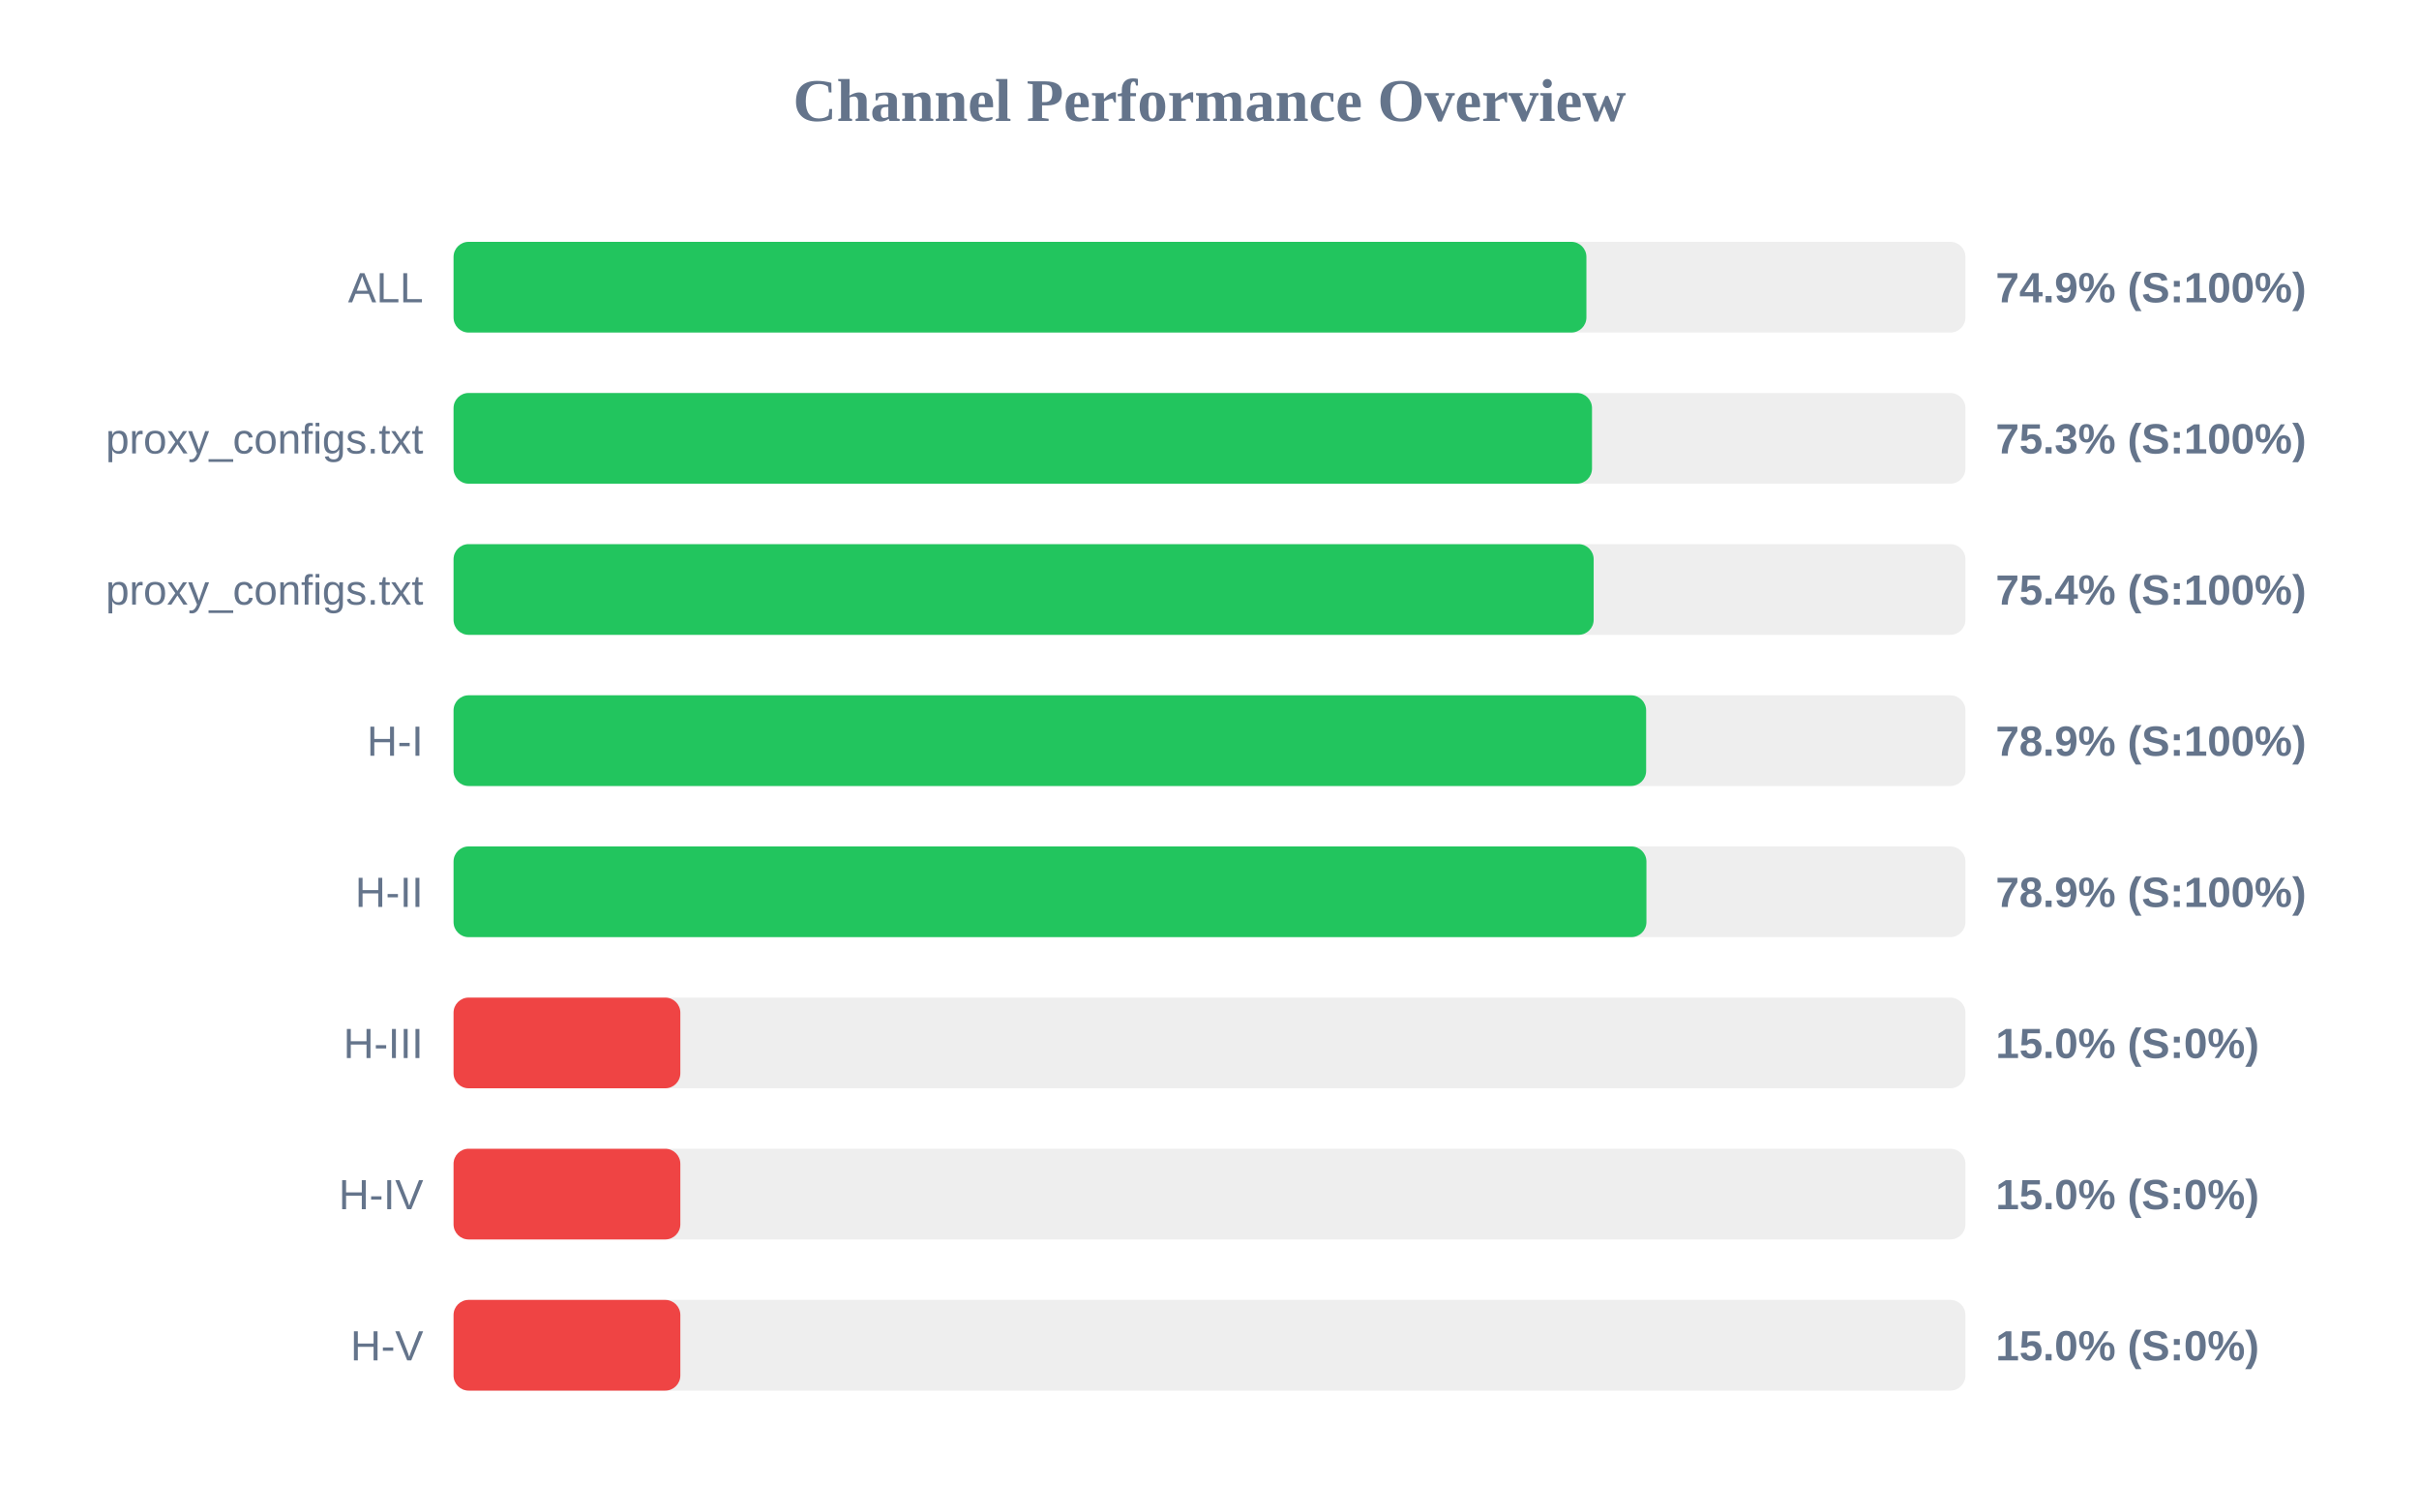
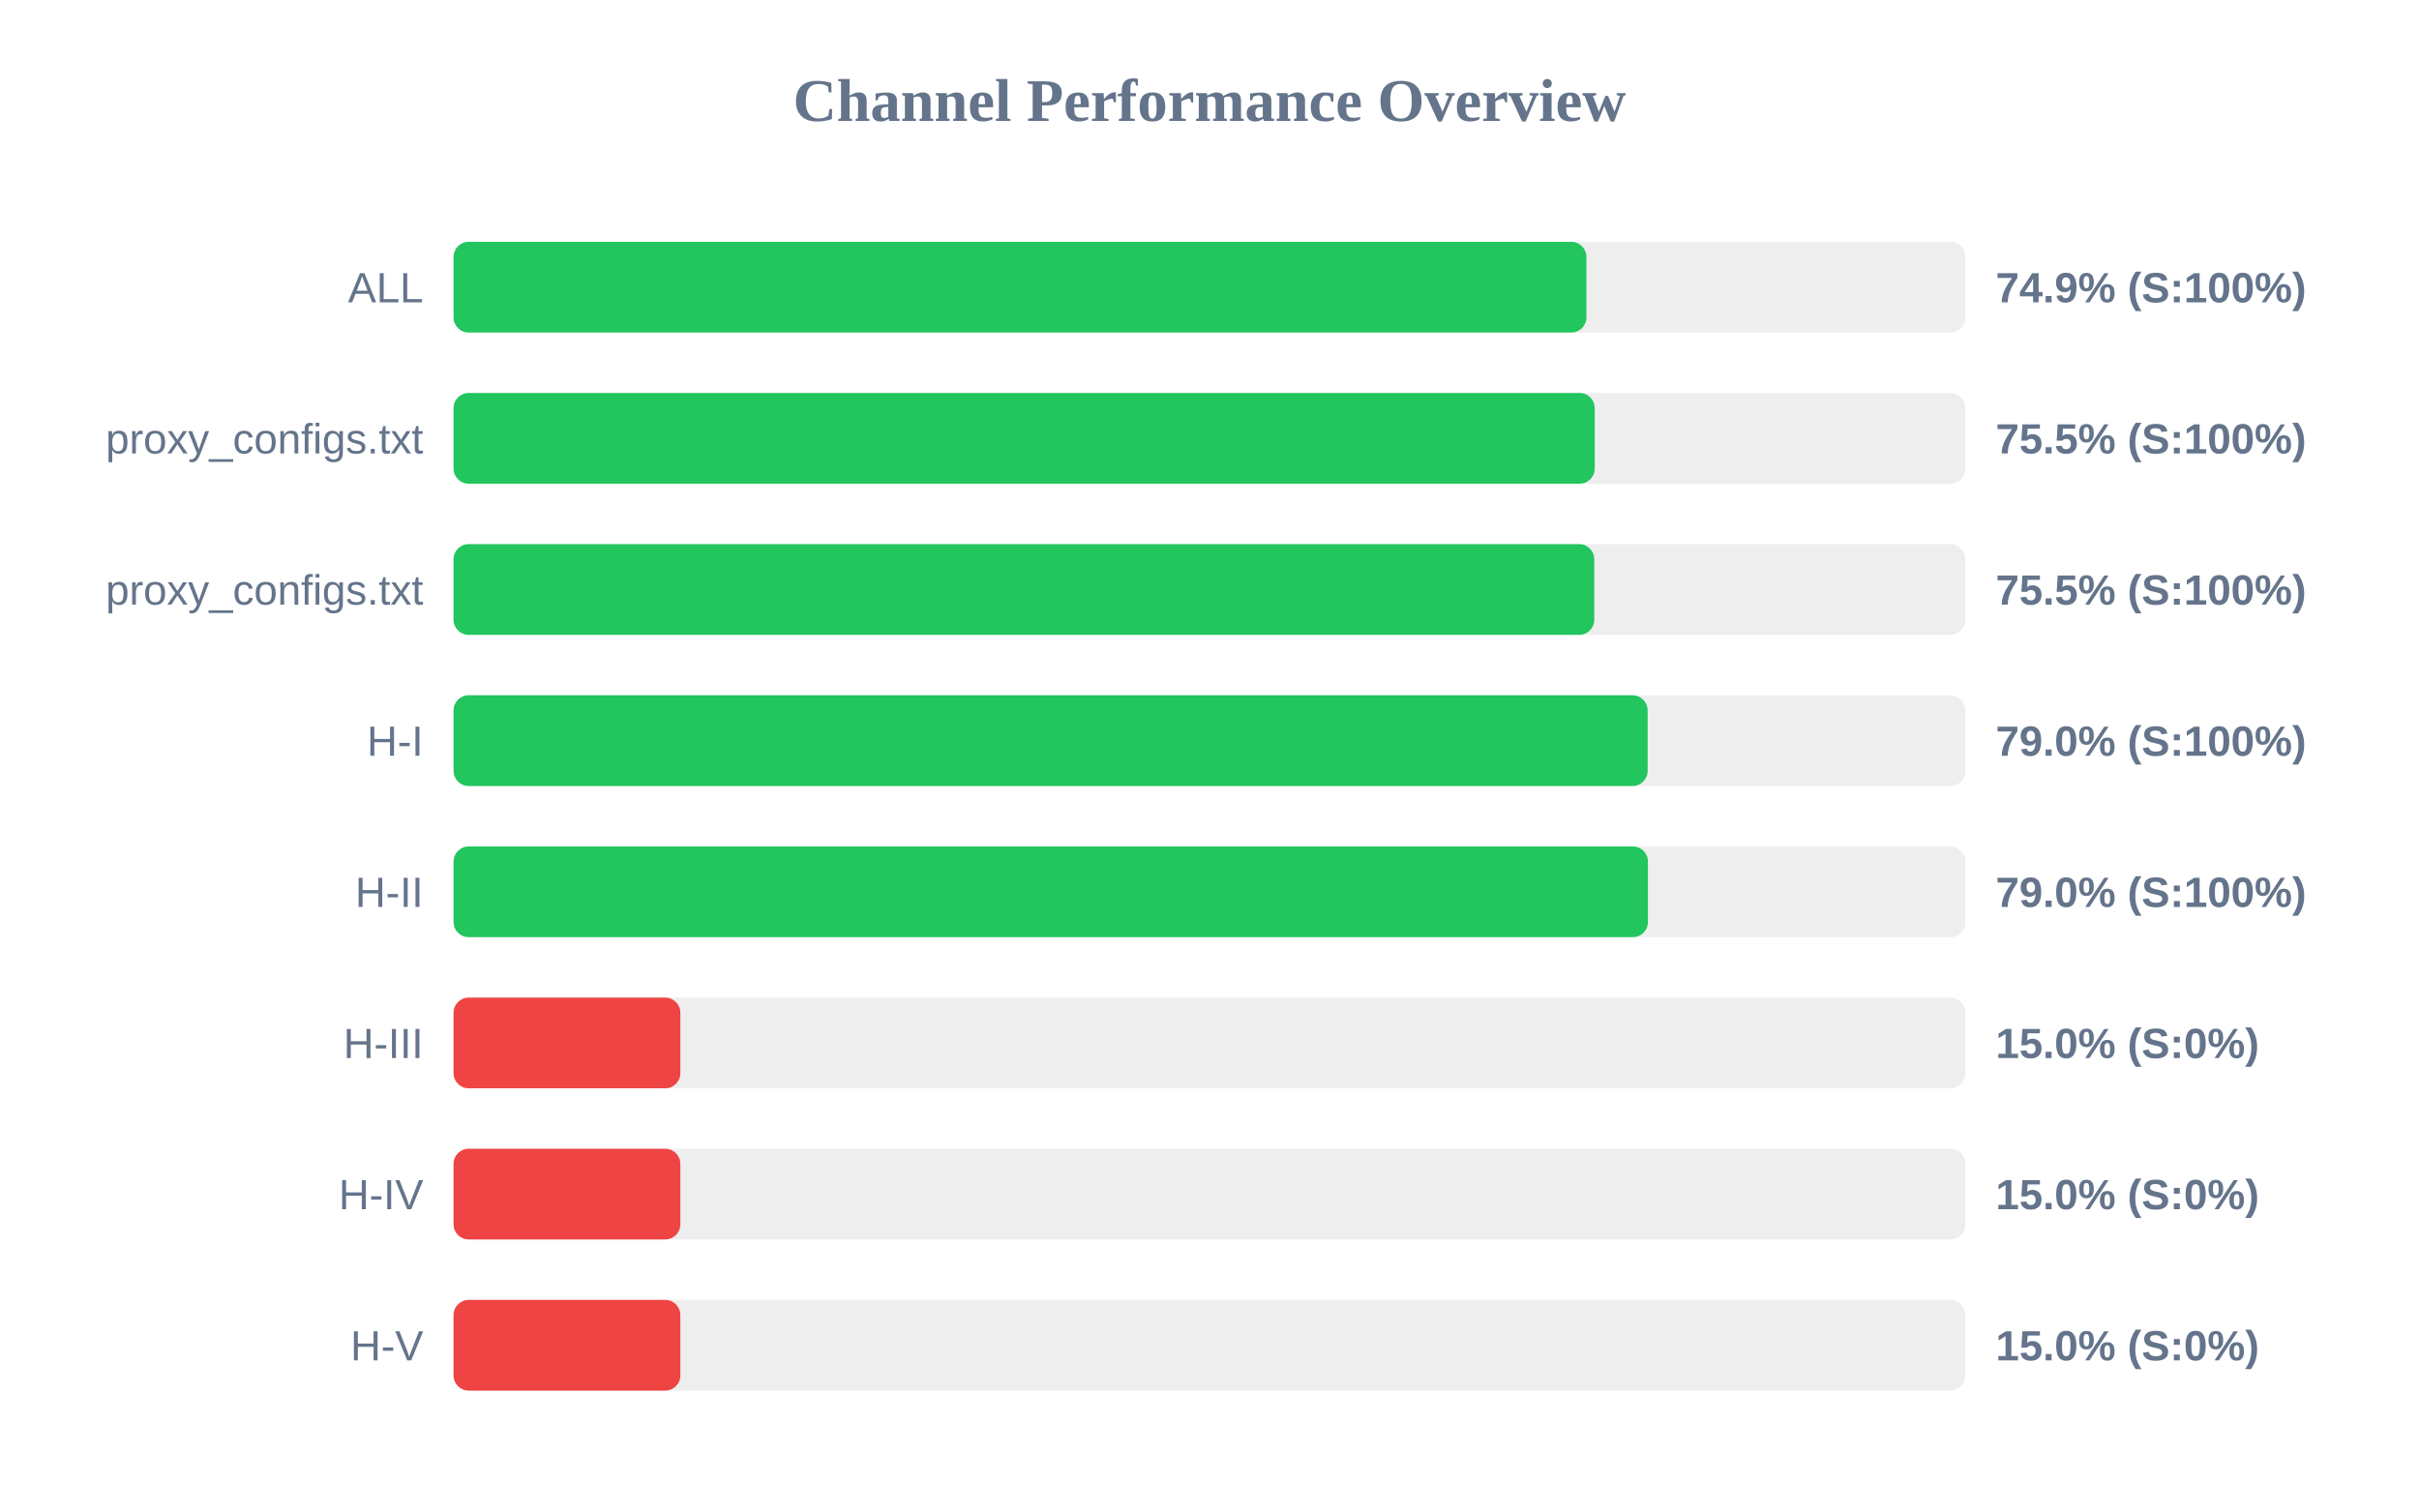
<svg xmlns="http://www.w3.org/2000/svg" width="800" height="500" version="1.1">
  <style>
        .row { font: 14px Arial; fill: #64748b; }
        .score { font: bold 14px Arial; fill: #64748b; }
    </style>
  <text x="400" y="40" text-anchor="middle" font-size="20px" font-weight="bold" fill="#64748b">Channel Performance Overview</text>
  <rect x="150" y="80" width="500" height="30" fill="#eee" rx="5" />
  <rect x="150" y="80" width="374.65" height="30" fill="#22c55e" rx="5" />
  <text x="140" y="100" text-anchor="end" class="row">ALL</text>
  <text x="660" y="100" text-anchor="start" class="score">74.9% (S:100%)</text>
  <rect x="150" y="130" width="500" height="30" fill="#eee" rx="5" />
-   <rect x="150" y="130" width="376.5" height="30" fill="#22c55e" rx="5" />
+   <rect x="150" y="130" width="377.4" height="30" fill="#22c55e" rx="5" />
  <text x="140" y="150" text-anchor="end" class="row">proxy_configs.txt</text>
-   <text x="660" y="150" text-anchor="start" class="score">75.3% (S:100%)</text>
+   <text x="660" y="150" text-anchor="start" class="score">75.5% (S:100%)</text>
  <rect x="150" y="180" width="500" height="30" fill="#eee" rx="5" />
-   <rect x="150" y="180" width="377.05" height="30" fill="#22c55e" rx="5" />
+   <rect x="150" y="180" width="377.25" height="30" fill="#22c55e" rx="5" />
  <text x="140" y="200" text-anchor="end" class="row">proxy_configs.txt</text>
-   <text x="660" y="200" text-anchor="start" class="score">75.4% (S:100%)</text>
+   <text x="660" y="200" text-anchor="start" class="score">75.5% (S:100%)</text>
  <rect x="150" y="230" width="500" height="30" fill="#eee" rx="5" />
-   <rect x="150" y="230" width="394.4" height="30" fill="#22c55e" rx="5" />
+   <rect x="150" y="230" width="394.9" height="30" fill="#22c55e" rx="5" />
  <text x="140" y="250" text-anchor="end" class="row">H-I</text>
-   <text x="660" y="250" text-anchor="start" class="score">78.9% (S:100%)</text>
+   <text x="660" y="250" text-anchor="start" class="score">79.0% (S:100%)</text>
  <rect x="150" y="280" width="500" height="30" fill="#eee" rx="5" />
-   <rect x="150" y="280" width="394.5" height="30" fill="#22c55e" rx="5" />
+   <rect x="150" y="280" width="395.0" height="30" fill="#22c55e" rx="5" />
  <text x="140" y="300" text-anchor="end" class="row">H-II</text>
-   <text x="660" y="300" text-anchor="start" class="score">78.9% (S:100%)</text>
+   <text x="660" y="300" text-anchor="start" class="score">79.0% (S:100%)</text>
  <rect x="150" y="330" width="500" height="30" fill="#eee" rx="5" />
  <rect x="150" y="330" width="75.0" height="30" fill="#ef4444" rx="5" />
  <text x="140" y="350" text-anchor="end" class="row">H-III</text>
  <text x="660" y="350" text-anchor="start" class="score">15.0% (S:0%)</text>
  <rect x="150" y="380" width="500" height="30" fill="#eee" rx="5" />
  <rect x="150" y="380" width="75.0" height="30" fill="#ef4444" rx="5" />
  <text x="140" y="400" text-anchor="end" class="row">H-IV</text>
  <text x="660" y="400" text-anchor="start" class="score">15.0% (S:0%)</text>
  <rect x="150" y="430" width="500" height="30" fill="#eee" rx="5" />
  <rect x="150" y="430" width="75.0" height="30" fill="#ef4444" rx="5" />
  <text x="140" y="450" text-anchor="end" class="row">H-V</text>
  <text x="660" y="450" text-anchor="start" class="score">15.0% (S:0%)</text>
</svg>
